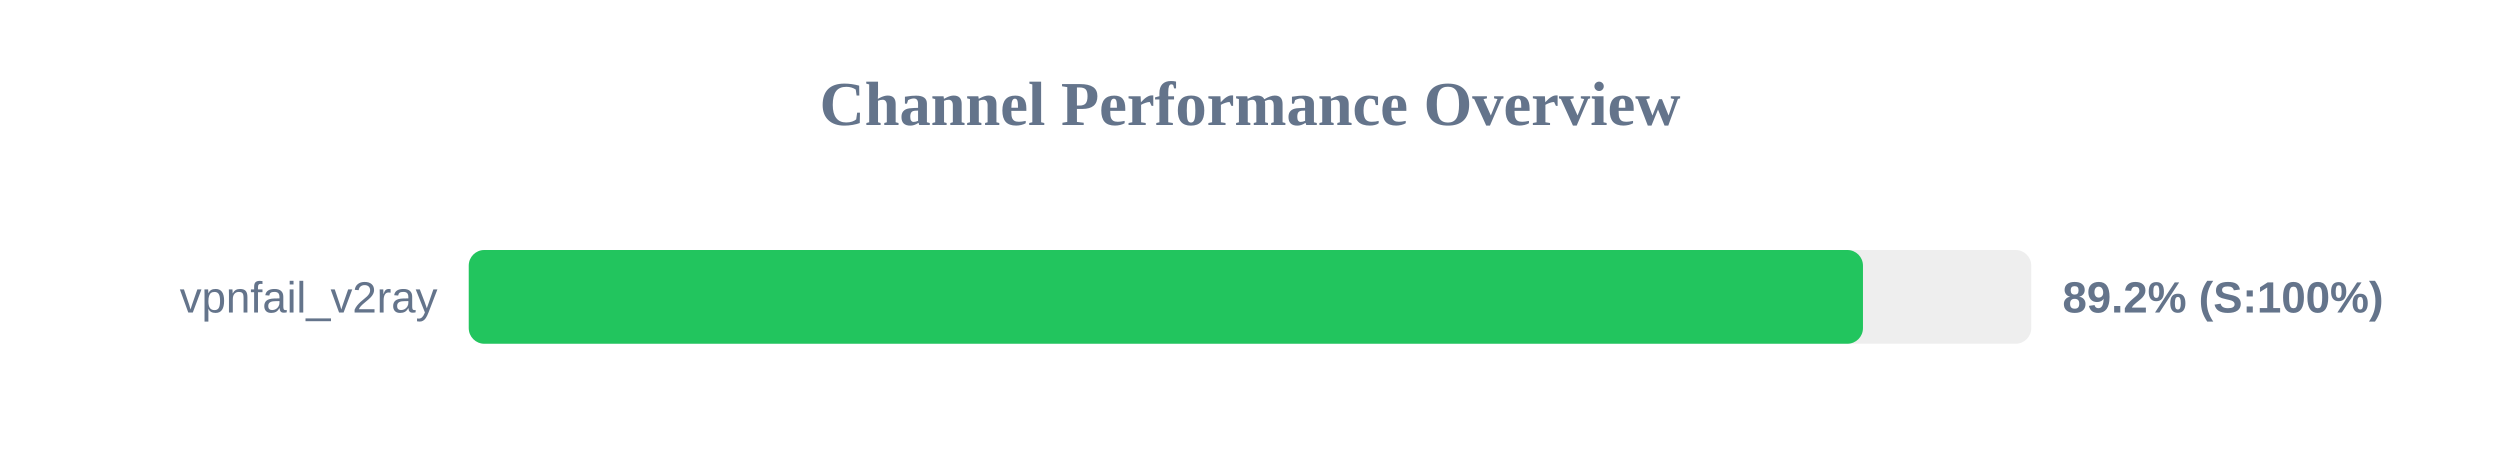
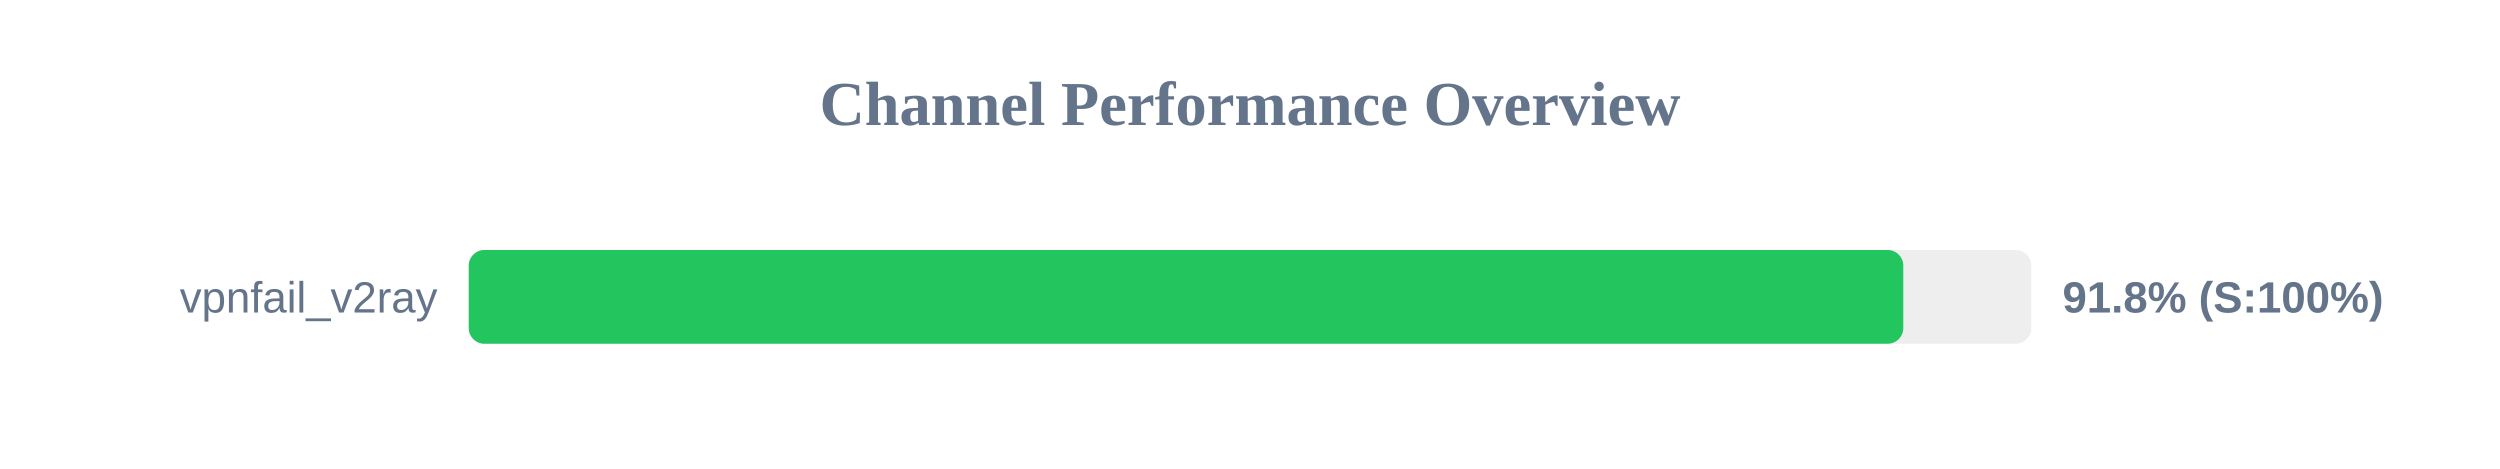
<svg xmlns="http://www.w3.org/2000/svg" width="800" height="150" version="1.1">
  <style>
        .row { font: 14px Arial; fill: #64748b; }
        .score { font: bold 14px Arial; fill: #64748b; }
    </style>
  <text x="400" y="40" text-anchor="middle" font-size="20px" font-weight="bold" fill="#64748b">Channel Performance Overview</text>
  <rect x="150" y="80" width="500" height="30" fill="#eee" rx="5" />
-   <rect x="150" y="80" width="446.15" height="30" fill="#22c55e" rx="5" />
+   <rect x="150" y="80" width="459.05" height="30" fill="#22c55e" rx="5" />
  <text x="140" y="100" text-anchor="end" class="row">vpnfail_v2ray</text>
-   <text x="660" y="100" text-anchor="start" class="score">89.2% (S:100%)</text>
+   <text x="660" y="100" text-anchor="start" class="score">91.8% (S:100%)</text>
</svg>
